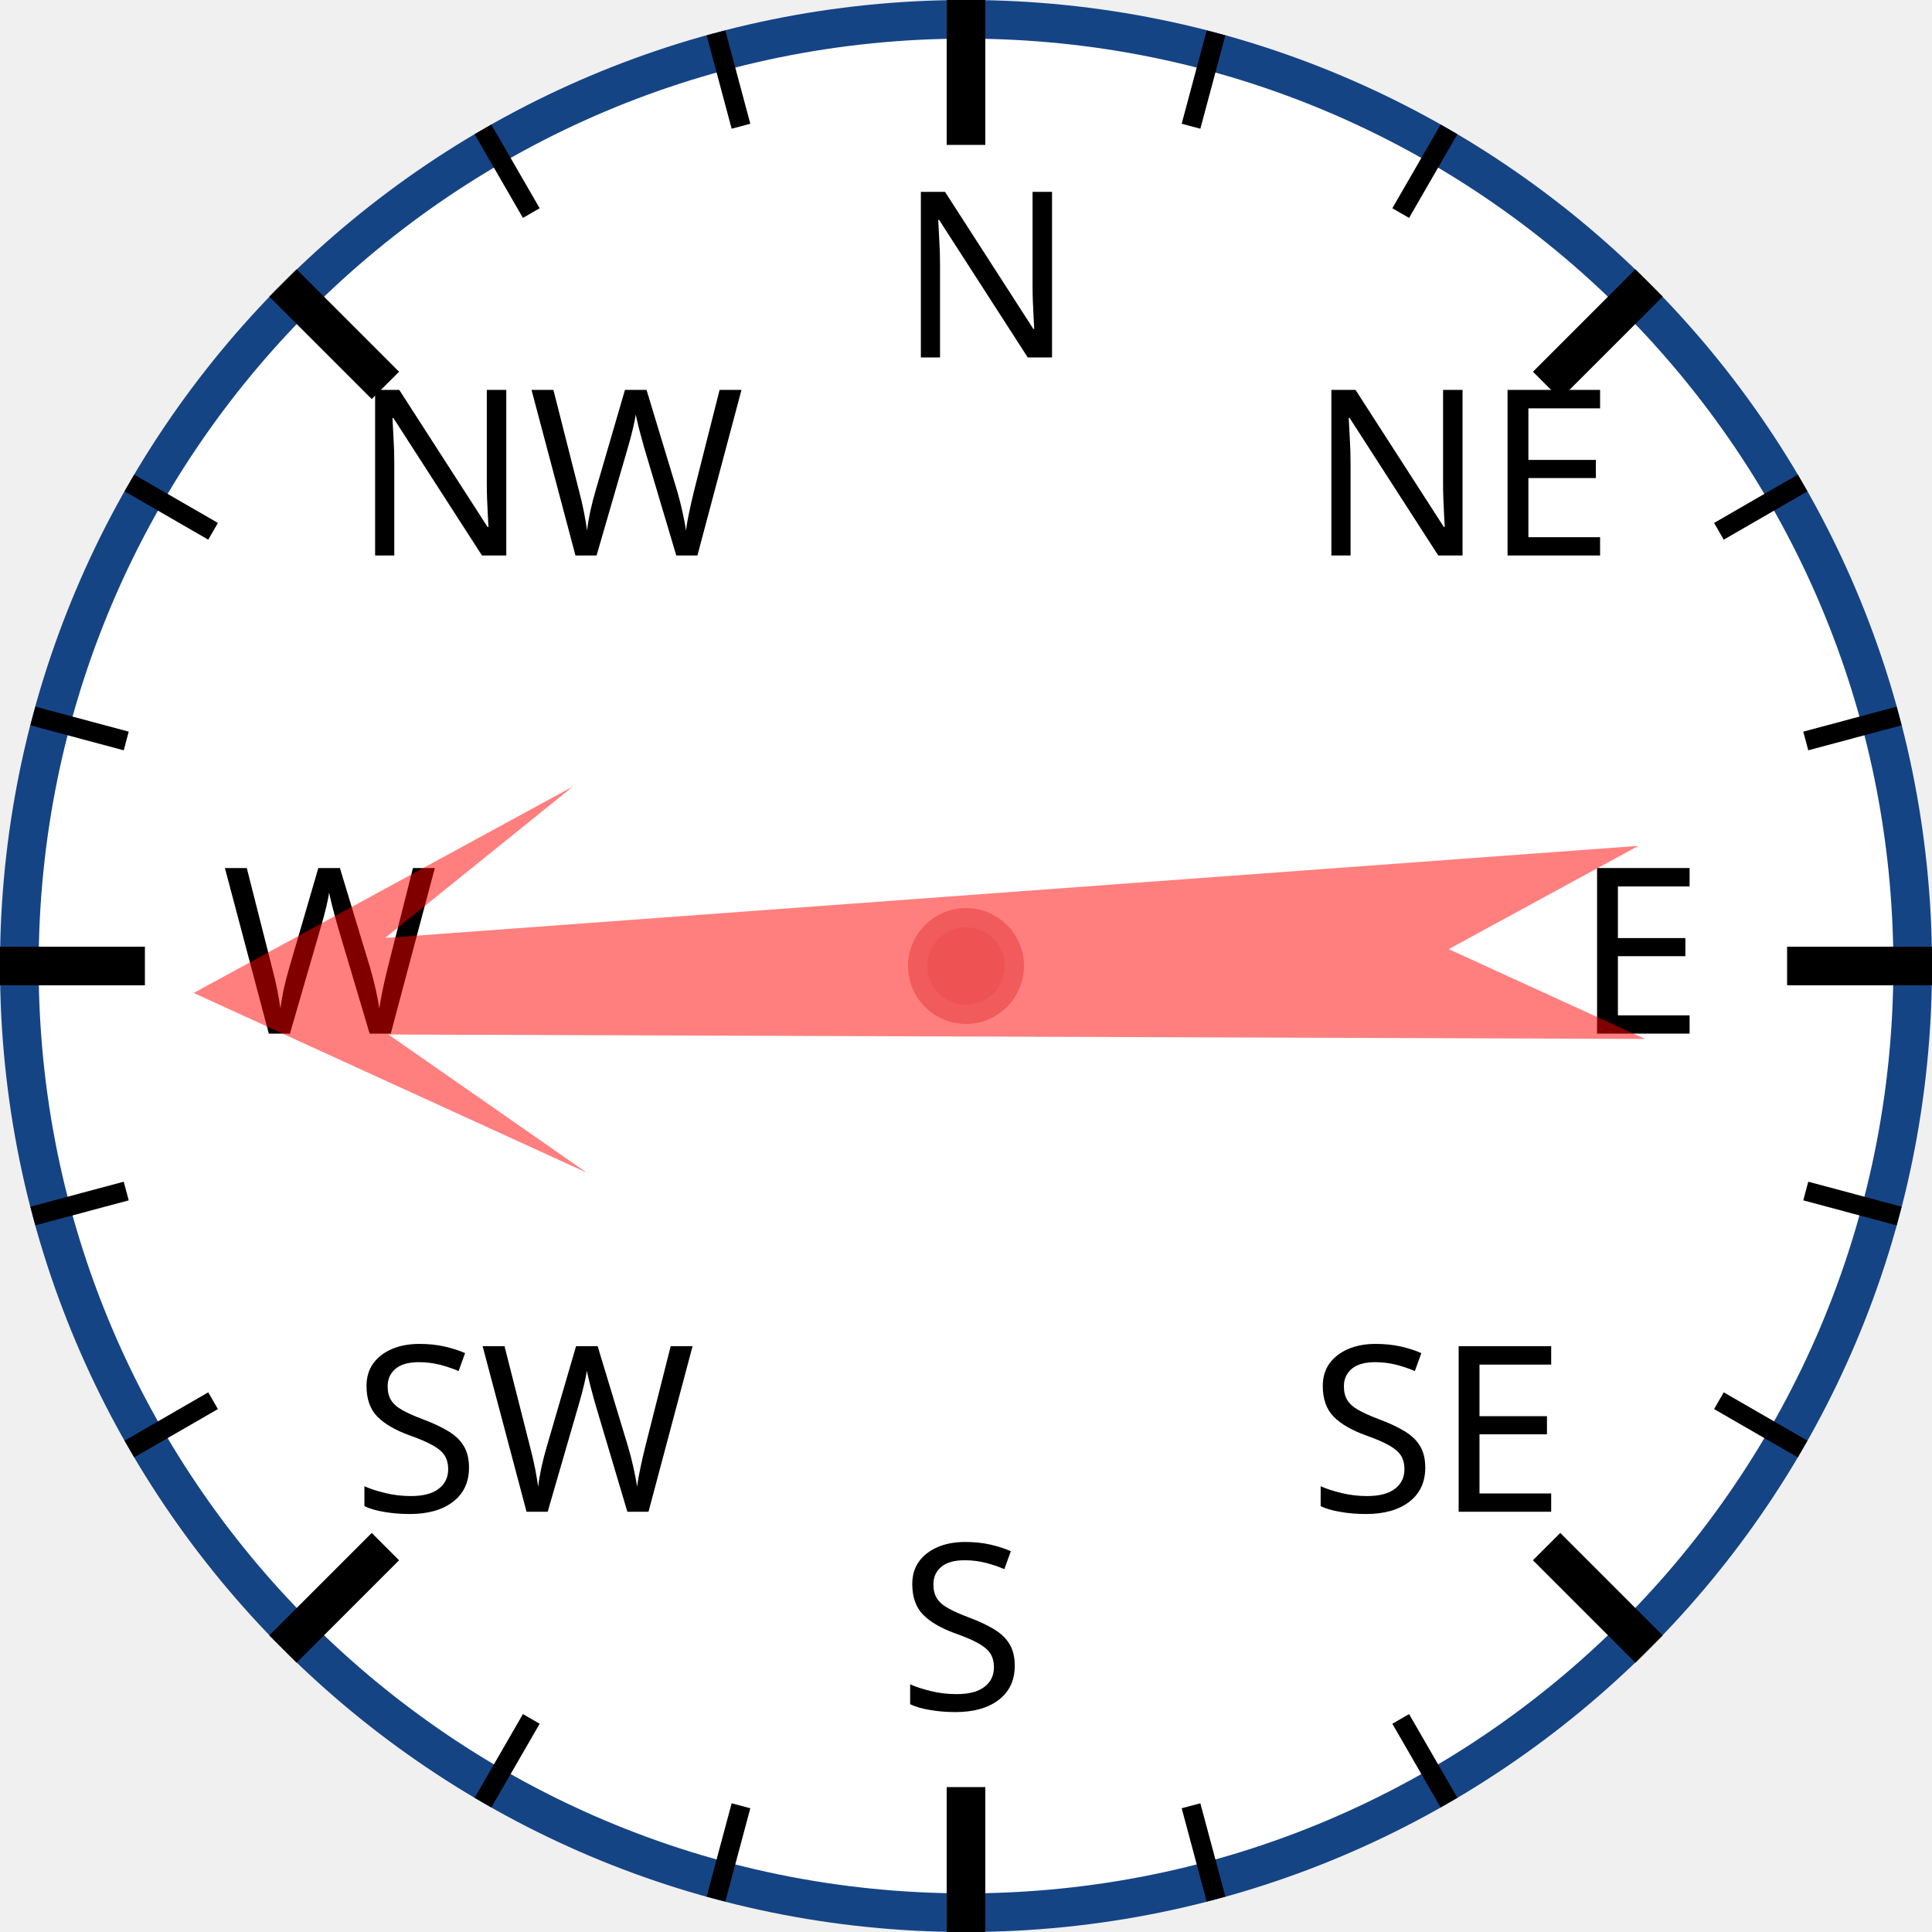
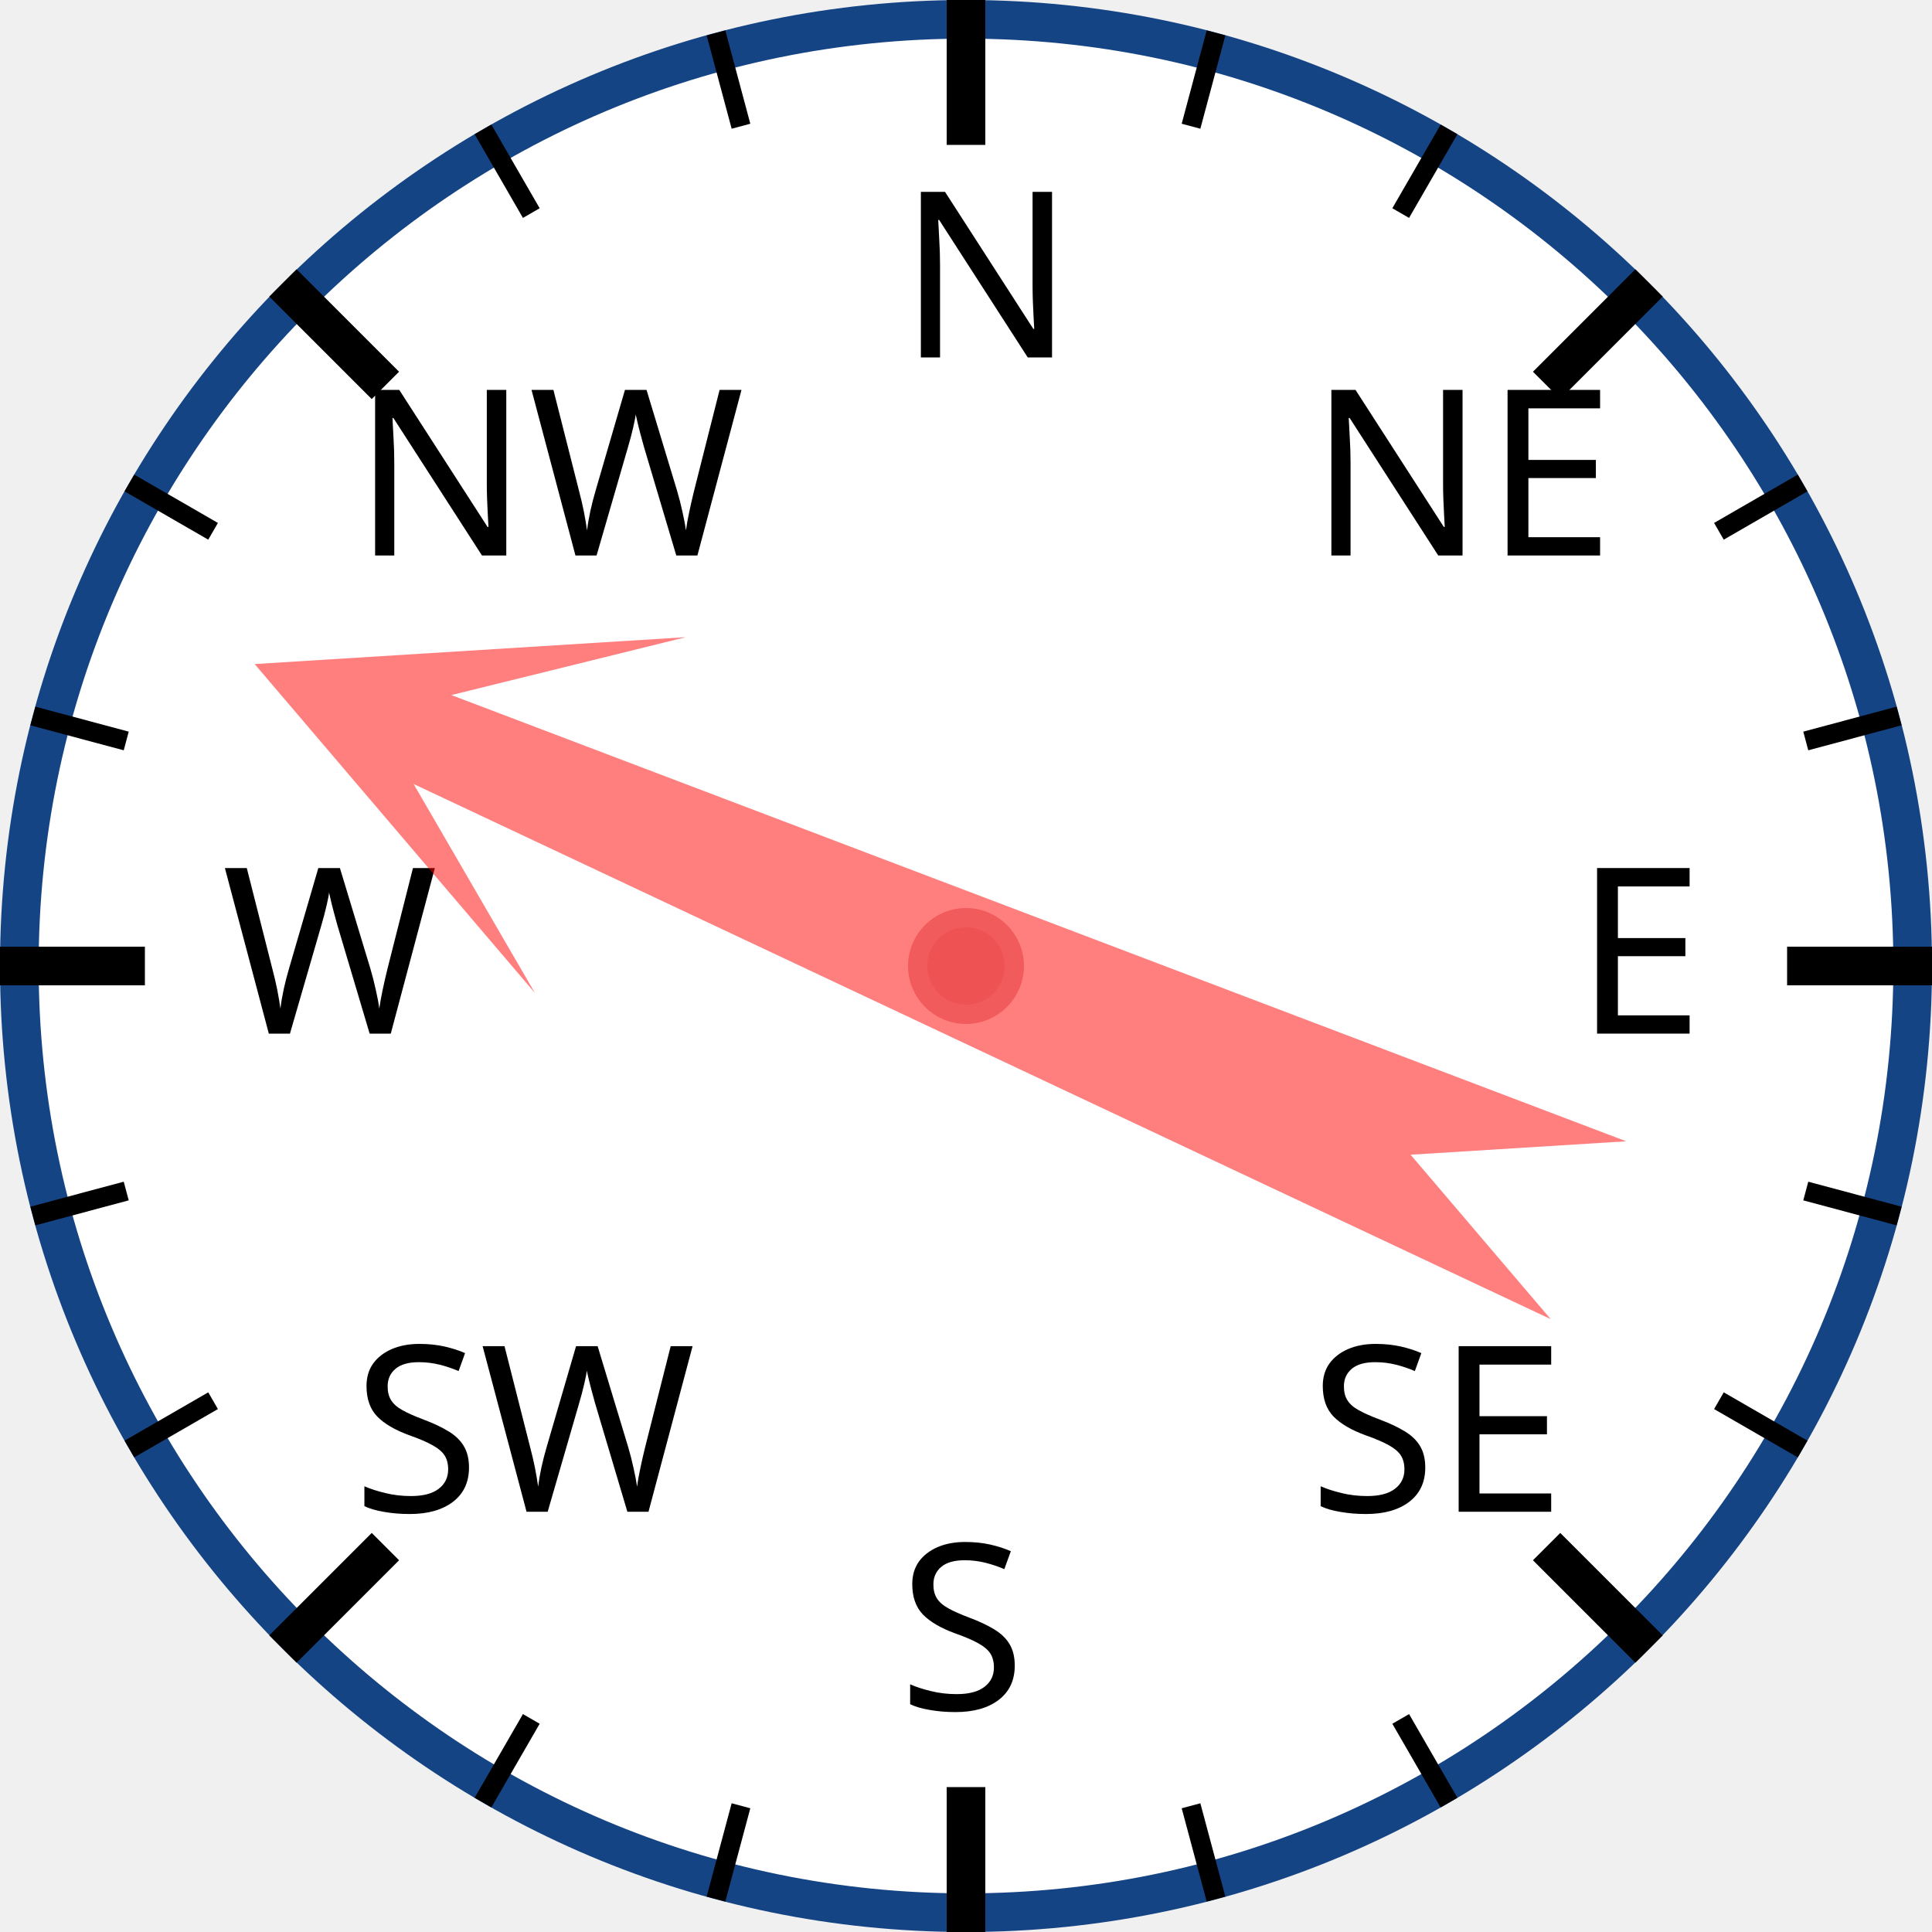
<svg xmlns="http://www.w3.org/2000/svg" width="120px" height="120px" viewBox="0 0 200 200">
  <circle cx="100" cy="100" r="98" style="fill: white; stroke: #154485; stroke-width: 4;" />
  <text x="93.0" y="37.0" style="font-family: sans-serif; font-size: 18pt;">N</text>
  <line x1="100.0" y1="0.0" x2="100.0" y2="15.0" style="stroke: black; stroke-width: 4;" />
  <line x1="74.118" y1="3.407" x2="76.706" y2="13.067" style="stroke: black; stroke-width: 2;" />
  <line x1="50" y1="13.397" x2="55" y2="22.058" style="stroke: black; stroke-width: 2;" />
  <text x="36.503" y="57.503" style="font-family: sans-serif; font-size: 18pt;">NW</text>
  <line x1="29.289" y1="29.289" x2="39.896" y2="39.896" style="stroke: black; stroke-width: 4;" />
  <line x1="13.397" y1="50" x2="22.058" y2="55" style="stroke: black; stroke-width: 2;" />
  <line x1="3.407" y1="74.118" x2="13.067" y2="76.706" style="stroke: black; stroke-width: 2;" />
  <text x="23.0" y="107.0" style="font-family: sans-serif; font-size: 18pt;">W</text>
  <line x1="0.0" y1="100.0" x2="15.0" y2="100.0" style="stroke: black; stroke-width: 4;" />
  <line x1="3.407" y1="125.882" x2="13.067" y2="123.294" style="stroke: black; stroke-width: 2;" />
  <line x1="13.397" y1="150" x2="22.058" y2="145" style="stroke: black; stroke-width: 2;" />
  <text x="36.503" y="156.497" style="font-family: sans-serif; font-size: 18pt;">SW</text>
  <line x1="29.289" y1="170.711" x2="39.896" y2="160.104" style="stroke: black; stroke-width: 4;" />
  <line x1="50" y1="186.603" x2="55" y2="177.942" style="stroke: black; stroke-width: 2;" />
  <line x1="74.118" y1="196.593" x2="76.706" y2="186.933" style="stroke: black; stroke-width: 2;" />
  <text x="93" y="177.0" style="font-family: sans-serif; font-size: 18pt;">S</text>
  <line x1="100" y1="200.0" x2="100" y2="185.0" style="stroke: black; stroke-width: 4;" />
  <line x1="125.882" y1="196.593" x2="123.294" y2="186.933" style="stroke: black; stroke-width: 2;" />
  <line x1="150.0" y1="186.603" x2="145.0" y2="177.942" style="stroke: black; stroke-width: 2;" />
  <text x="135.497" y="156.497" style="font-family: sans-serif; font-size: 18pt;">SE</text>
  <line x1="170.711" y1="170.711" x2="160.104" y2="160.104" style="stroke: black; stroke-width: 4;" />
  <line x1="186.603" y1="150" x2="177.942" y2="145" style="stroke: black; stroke-width: 2;" />
  <line x1="196.593" y1="125.882" x2="186.933" y2="123.294" style="stroke: black; stroke-width: 2;" />
  <text x="163.0" y="107" style="font-family: sans-serif; font-size: 18pt;">E</text>
  <line x1="200.0" y1="100" x2="185.0" y2="100" style="stroke: black; stroke-width: 4;" />
  <line x1="196.593" y1="74.118" x2="186.933" y2="76.706" style="stroke: black; stroke-width: 2;" />
  <line x1="186.603" y1="50" x2="177.942" y2="55" style="stroke: black; stroke-width: 2;" />
  <text x="135.497" y="57.503" style="font-family: sans-serif; font-size: 18pt;">NE</text>
  <line x1="170.711" y1="29.289" x2="160.104" y2="39.896" style="stroke: black; stroke-width: 4;" />
  <line x1="150" y1="13.397" x2="145" y2="22.058" style="stroke: black; stroke-width: 2;" />
  <line x1="125.882" y1="3.407" x2="123.294" y2="13.067" style="stroke: black; stroke-width: 2;" />
-   <polygon points="100 20 120 60 105 40 110 170 100 150 90 170 95 40 80 60" style="fill: red; fill-opacity: 0.5;" transform="rotate(268,100,100)" />
+   <polygon points="100 20 120 60 105 40 110 170 100 150 90 170 95 40 80 60" style="fill: red; fill-opacity: 0.5;" transform="rotate(293,100,100)" />
  <circle cx="100" cy="100" r="5" style="fill: #EE5252; stroke: #F25B5B; stroke-width: 2;" />
</svg>
